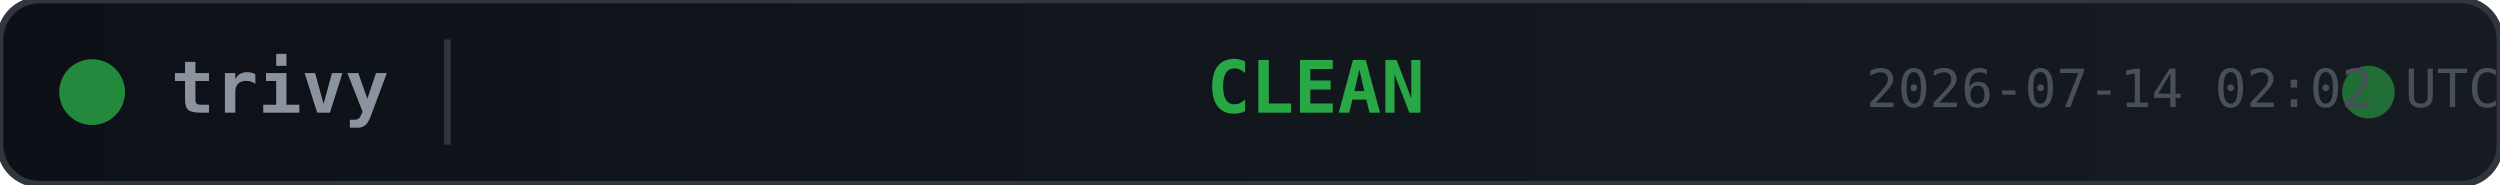
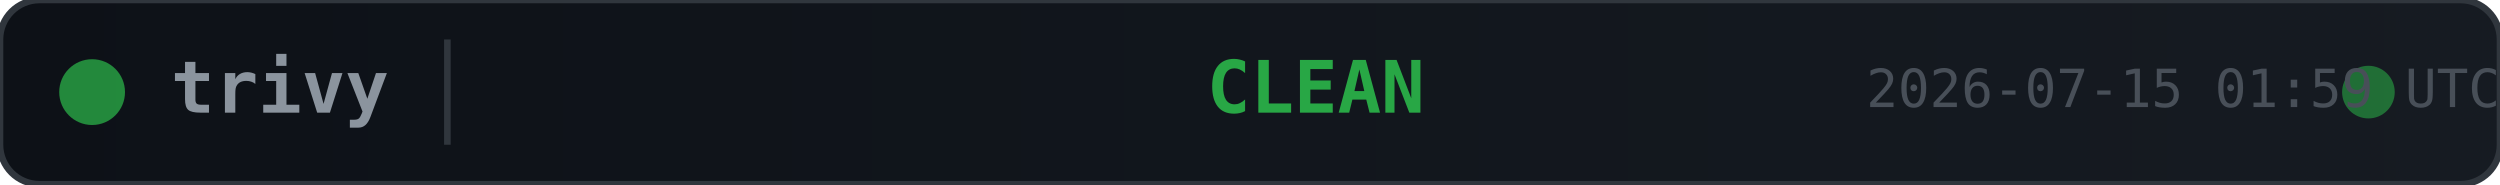
<svg xmlns="http://www.w3.org/2000/svg" width="380" height="28">
  <defs>
    <linearGradient id="bg" x1="0" y1="0" x2="1" y2="0">
      <stop offset="0%" stop-color="#0d1117" />
      <stop offset="100%" stop-color="#161b22" />
    </linearGradient>
  </defs>
  <rect width="380" height="28" rx="6" fill="url(#bg)" stroke="#30363d" stroke-width="1" />
  <circle cx="14" cy="14" r="5" fill="#28a745" opacity="0.8">
    <animate attributeName="opacity" values="0.8;0.4;0.8" dur="2s" repeatCount="indefinite" />
  </circle>
  <text x="26" y="14" fill="#8b949e" font-family="monospace" font-size="11" font-weight="600" dominant-baseline="middle">trivy</text>
  <line x1="68" y1="6" x2="68" y2="22" stroke="#30363d" stroke-width="1" />
  <text x="200" y="14" fill="#28a745" font-family="monospace" font-size="11" font-weight="700" text-anchor="middle" dominant-baseline="middle">CLEAN</text>
  <circle cx="360" cy="14" r="4" fill="#28a745" opacity="0.6">
    <animate attributeName="r" values="4;6;4" dur="1.5s" repeatCount="indefinite" />
    <animate attributeName="opacity" values="0.6;0.2;0.6" dur="1.5s" repeatCount="indefinite" />
  </circle>
-   <text x="380" y="14" fill="#484f58" font-family="monospace" font-size="8" text-anchor="end" dominant-baseline="middle">2026-07-14 02:02 UTC</text>
+   <text x="380" y="14" fill="#484f58" font-family="monospace" font-size="8" text-anchor="end" dominant-baseline="middle">2026-07-15 01:59 UTC</text>
</svg>
